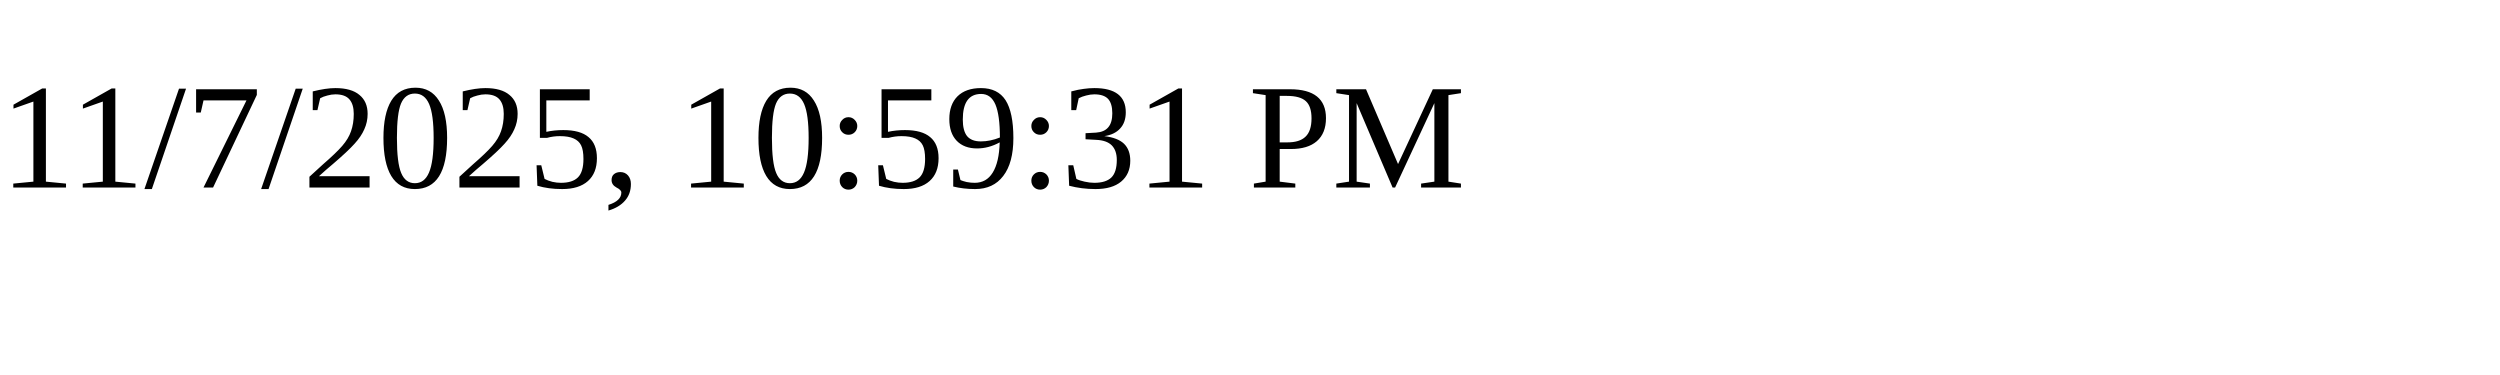
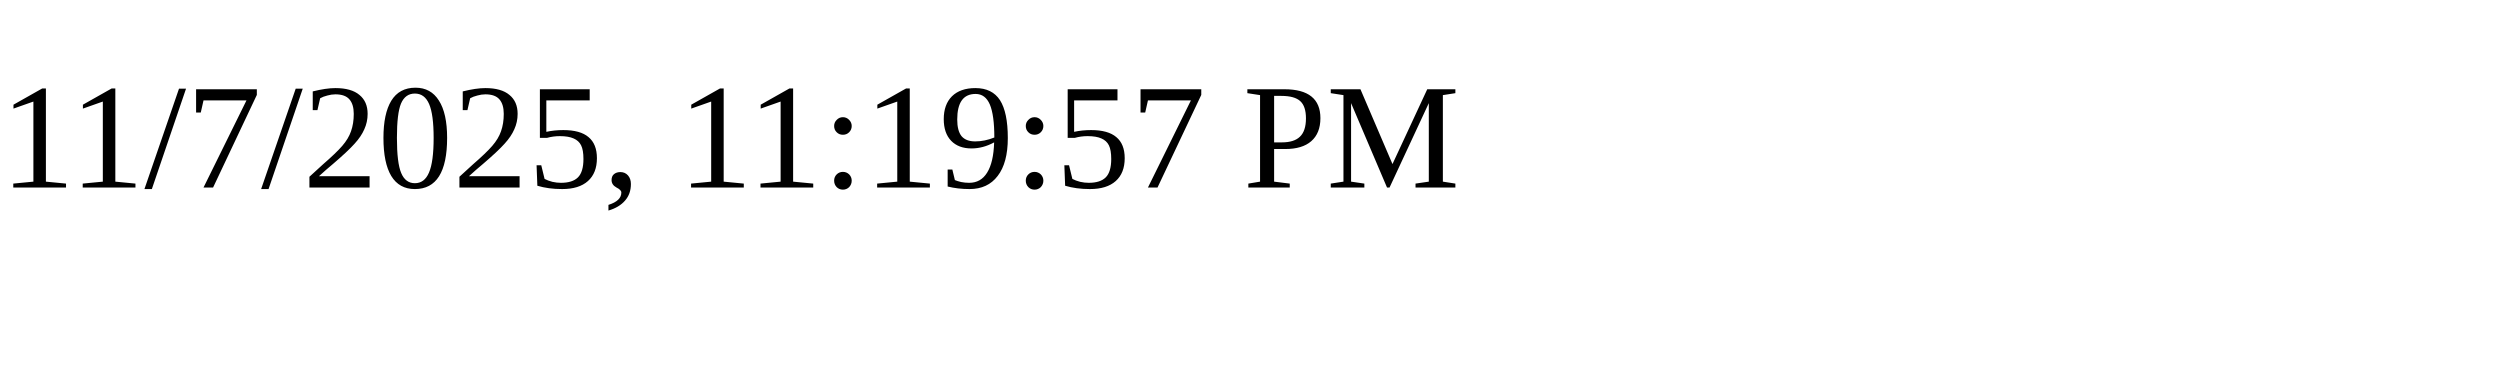
<svg xmlns="http://www.w3.org/2000/svg" height="30" width="200">
-   <text x="0" y="15">11/7/2025, 10:59:31 PM</text>
+   <text x="0" y="15">11/7/2025, 11:19:57 PM</text>
</svg>
